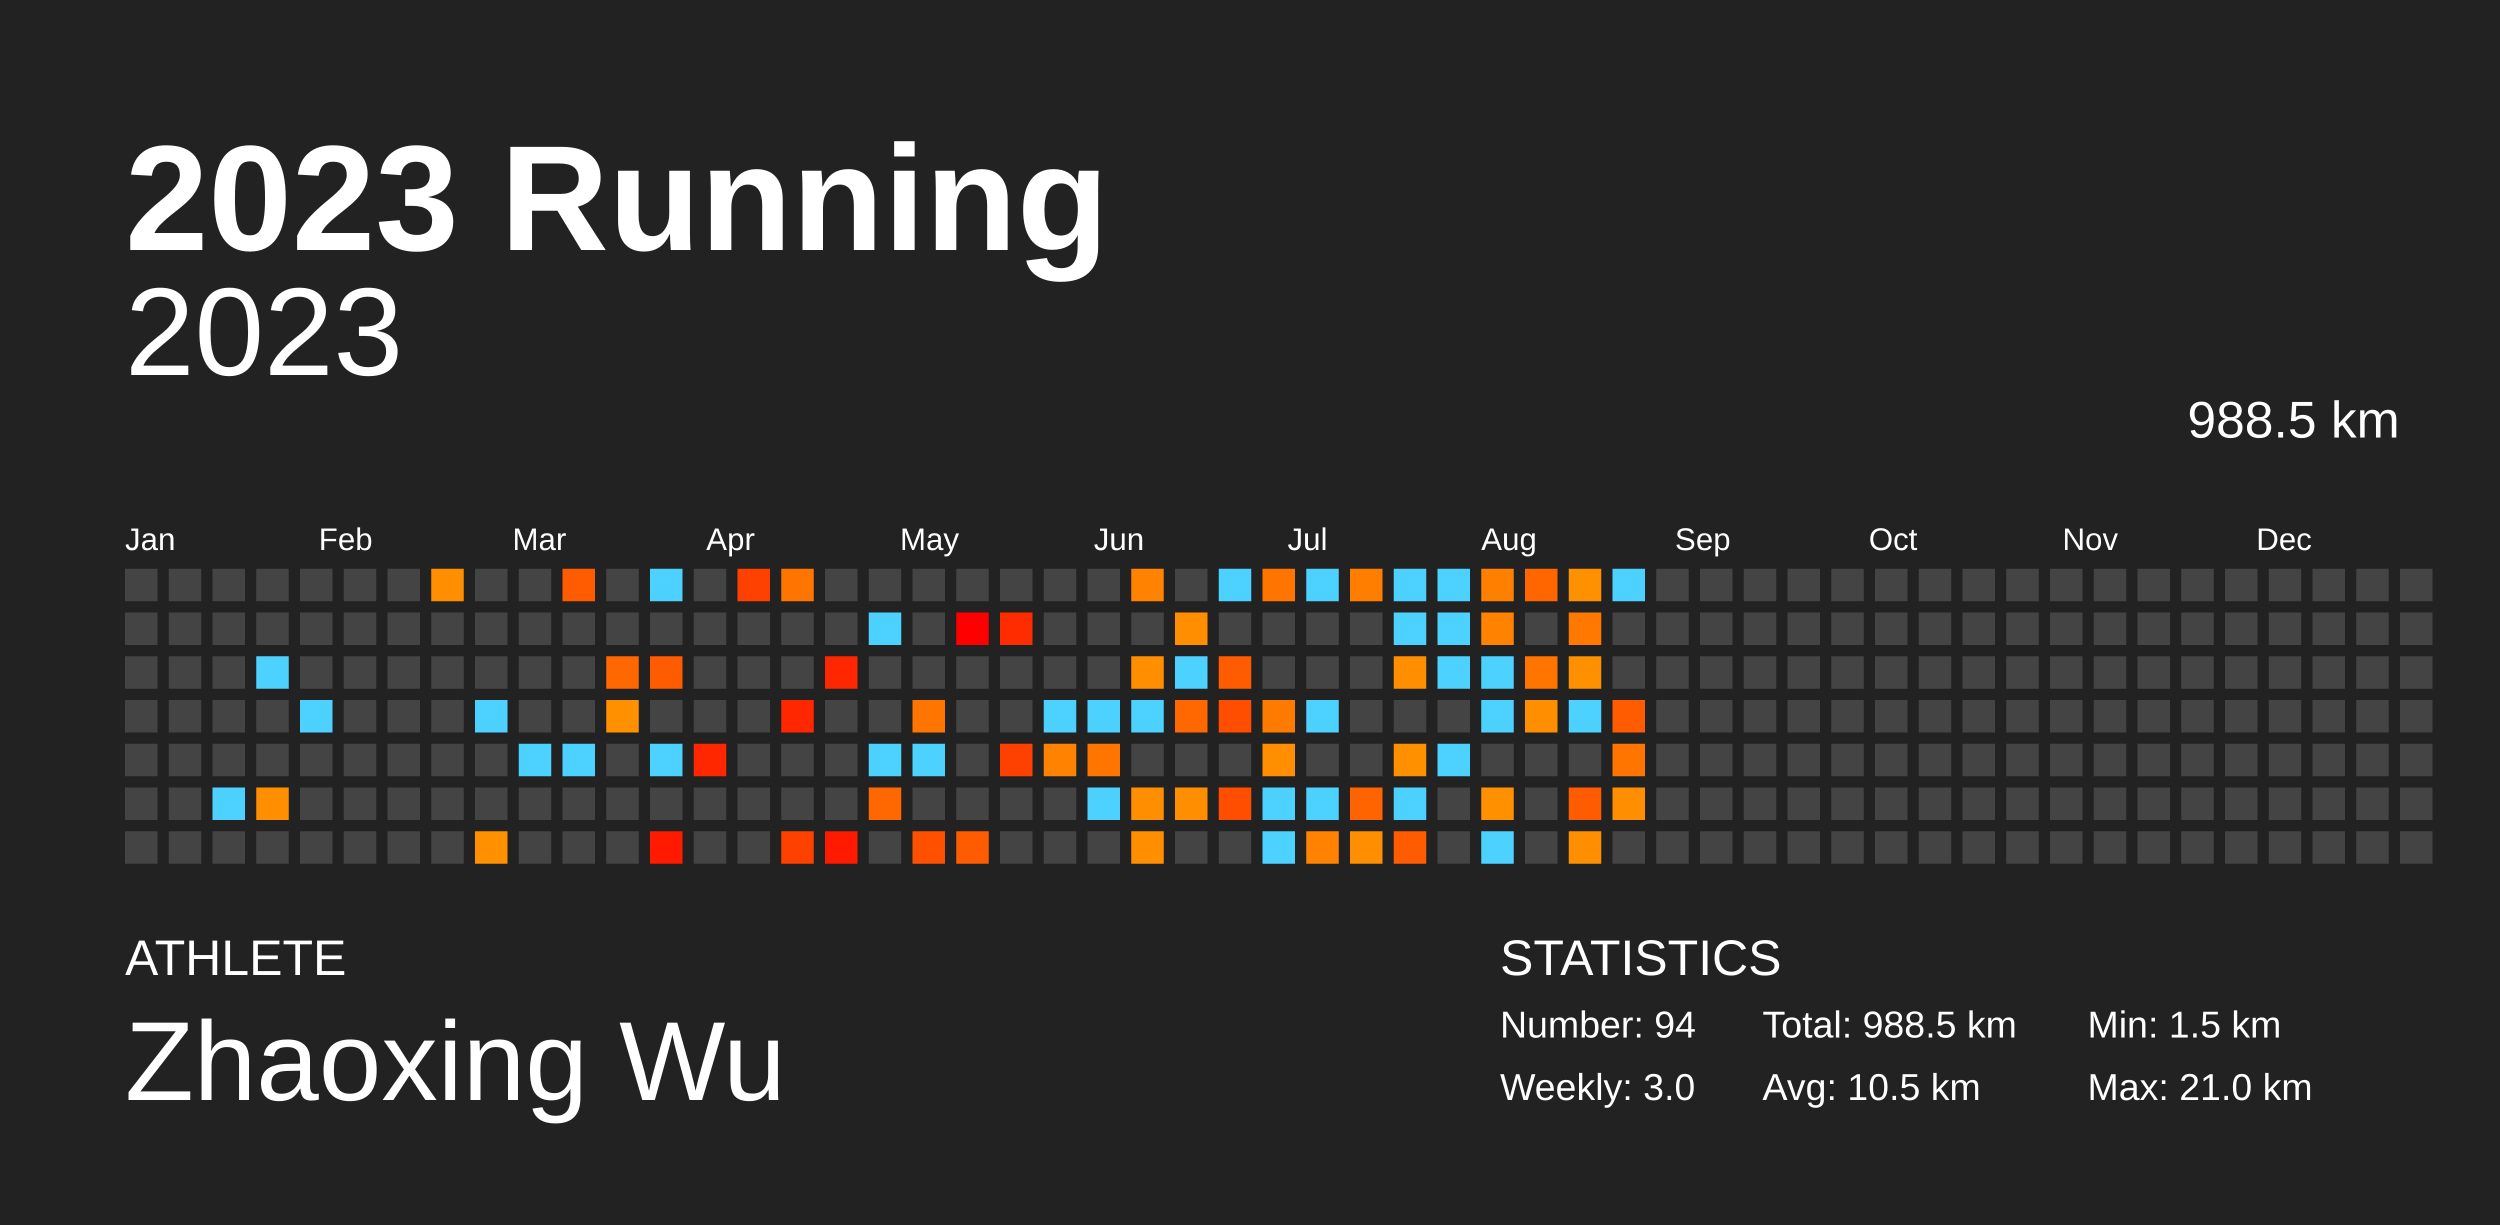
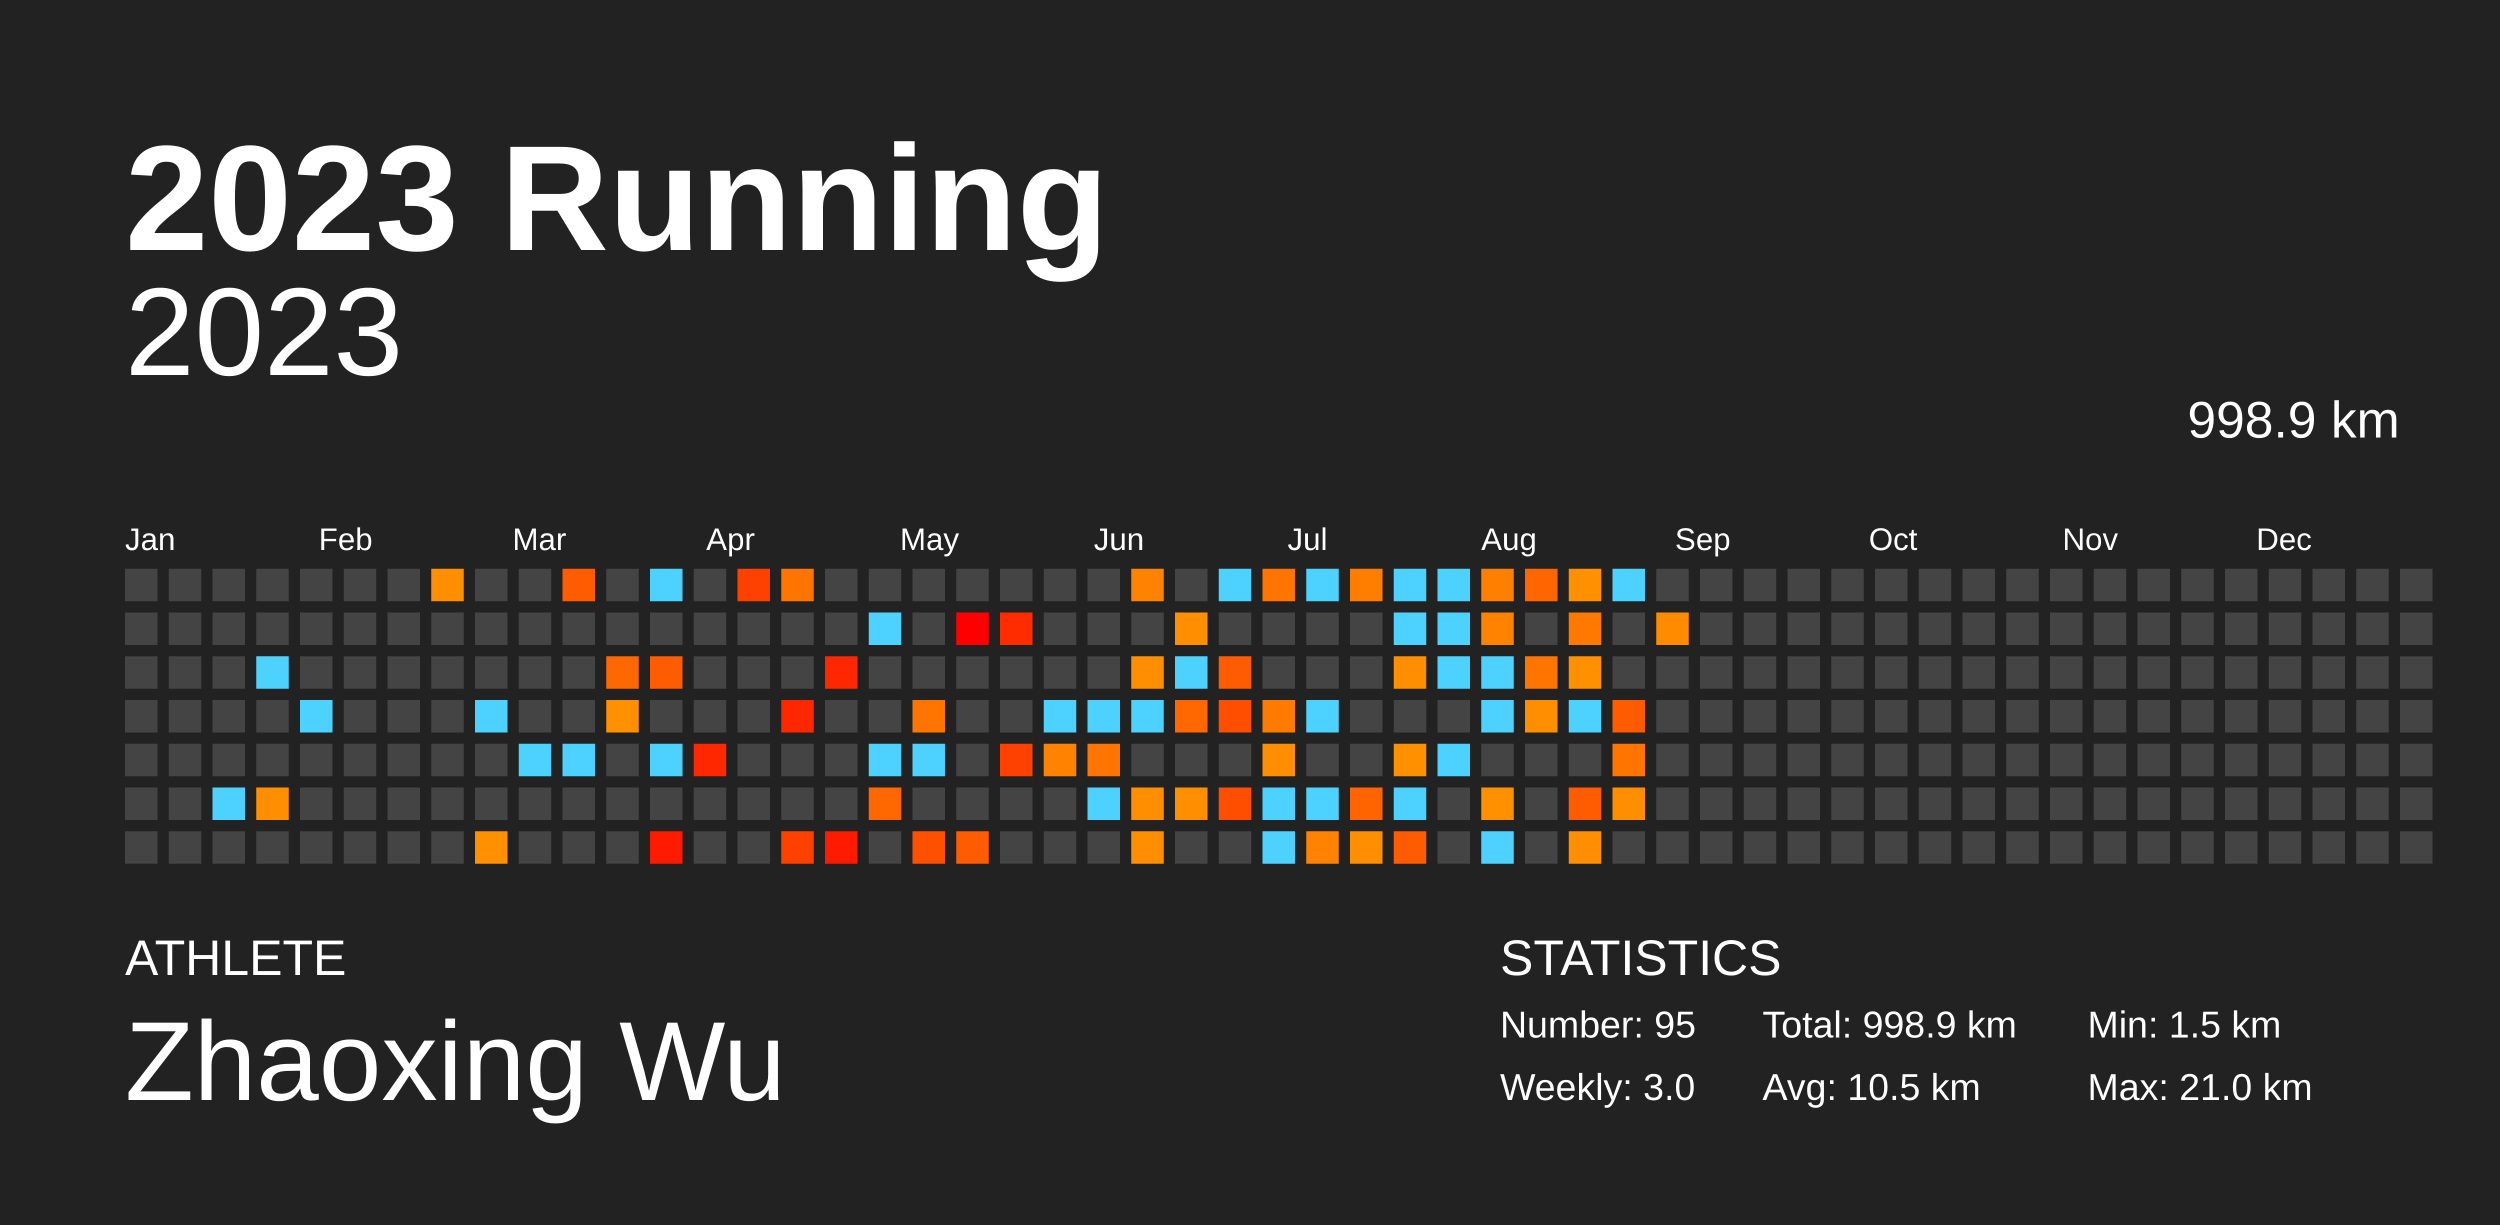
<svg xmlns="http://www.w3.org/2000/svg" baseProfile="full" height="98mm" version="1.1" viewBox="0,0,200,98" width="200mm">
  <defs />
  <rect fill="#222222" height="98" width="200" x="0" y="0" />
  <text fill="#FFFFFF" style="font-size:12px; font-family:Arial; font-weight:bold;" x="10" y="20">2023 Running</text>
  <text fill="#FFFFFF" style="font-size:4px; font-family:Arial" x="10" y="78">ATHLETE</text>
  <text fill="#FFFFFF" style="font-size:9px; font-family:Arial" x="10" y="88">Zhaoxing Wu</text>
  <text fill="#FFFFFF" style="font-size:4px; font-family:Arial" x="120" y="78">STATISTICS</text>
-   <text fill="#FFFFFF" style="font-size:3px; font-family:Arial" x="120" y="83">Number: 94</text>
+   <text fill="#FFFFFF" style="font-size:3px; font-family:Arial" x="120" y="83">Number: 95</text>
  <text fill="#FFFFFF" style="font-size:3px; font-family:Arial" x="120" y="88">Weekly: 3.0</text>
-   <text fill="#FFFFFF" style="font-size:3px; font-family:Arial" x="141" y="83">Total: 988.5 km</text>
+   <text fill="#FFFFFF" style="font-size:3px; font-family:Arial" x="141" y="83">Total: 998.9 km</text>
  <text fill="#FFFFFF" style="font-size:3px; font-family:Arial" x="141" y="88">Avg: 10.5 km</text>
  <text fill="#FFFFFF" style="font-size:3px; font-family:Arial" x="167" y="83">Min: 1.5 km</text>
  <text fill="#FFFFFF" style="font-size:3px; font-family:Arial" x="167" y="88">Max: 21.0 km</text>
  <text alignment-baseline="hanging" fill="#FFFFFF" style="font-size:10.0px; font-family:Arial;" x="10" y="30">2023</text>
-   <text alignment-baseline="hanging" fill="#FFFFFF" style="font-size:4.125px; font-family:Arial;" x="175" y="35">988.5 km</text>
+   <text alignment-baseline="hanging" fill="#FFFFFF" style="font-size:4.125px; font-family:Arial;" x="175" y="35">998.9 km</text>
  <text fill="#FFFFFF" style="font-size:2.5px; font-family:Arial" x="10.0" y="44">Jan</text>
  <text fill="#FFFFFF" style="font-size:2.5px; font-family:Arial" x="25.5" y="44">Feb</text>
  <text fill="#FFFFFF" style="font-size:2.5px; font-family:Arial" x="41.0" y="44">Mar</text>
  <text fill="#FFFFFF" style="font-size:2.5px; font-family:Arial" x="56.5" y="44">Apr</text>
  <text fill="#FFFFFF" style="font-size:2.5px; font-family:Arial" x="72.0" y="44">May</text>
  <text fill="#FFFFFF" style="font-size:2.5px; font-family:Arial" x="87.5" y="44">Jun</text>
  <text fill="#FFFFFF" style="font-size:2.5px; font-family:Arial" x="103.0" y="44">Jul</text>
  <text fill="#FFFFFF" style="font-size:2.5px; font-family:Arial" x="118.5" y="44">Aug</text>
  <text fill="#FFFFFF" style="font-size:2.5px; font-family:Arial" x="134.0" y="44">Sep</text>
  <text fill="#FFFFFF" style="font-size:2.5px; font-family:Arial" x="149.5" y="44">Oct</text>
  <text fill="#FFFFFF" style="font-size:2.5px; font-family:Arial" x="165.0" y="44">Nov</text>
  <text fill="#FFFFFF" style="font-size:2.5px; font-family:Arial" x="180.5" y="44">Dec</text>
  <rect fill="#444444" height="2.6" width="2.6" x="10.0" y="45.5" />
  <rect fill="#444444" height="2.6" width="2.6" x="10.0" y="49.0" />
  <rect fill="#444444" height="2.6" width="2.6" x="10.0" y="52.5" />
  <rect fill="#444444" height="2.6" width="2.6" x="10.0" y="56.0" />
  <rect fill="#444444" height="2.6" width="2.6" x="10.0" y="59.5" />
  <rect fill="#444444" height="2.6" width="2.6" x="10.0" y="63.0" />
  <rect fill="#444444" height="2.6" width="2.6" x="10.0" y="66.5" />
  <rect fill="#444444" height="2.6" width="2.6" x="13.5" y="45.5" />
  <rect fill="#444444" height="2.6" width="2.6" x="13.5" y="49.0" />
  <rect fill="#444444" height="2.6" width="2.6" x="13.5" y="52.5" />
  <rect fill="#444444" height="2.6" width="2.6" x="13.5" y="56.0" />
  <rect fill="#444444" height="2.6" width="2.6" x="13.5" y="59.5" />
  <rect fill="#444444" height="2.6" width="2.6" x="13.5" y="63.0" />
  <rect fill="#444444" height="2.6" width="2.6" x="13.5" y="66.5" />
  <rect fill="#444444" height="2.6" width="2.6" x="17.0" y="45.5" />
  <rect fill="#444444" height="2.6" width="2.6" x="17.0" y="49.0" />
  <rect fill="#444444" height="2.6" width="2.6" x="17.0" y="52.5" />
  <rect fill="#444444" height="2.6" width="2.6" x="17.0" y="56.0" />
  <rect fill="#444444" height="2.6" width="2.6" x="17.0" y="59.5" />
  <rect fill="#4dd2ff" height="2.6" width="2.6" x="17.0" y="63.0" />
  <rect fill="#444444" height="2.6" width="2.6" x="17.0" y="66.5" />
  <rect fill="#444444" height="2.6" width="2.6" x="20.5" y="45.5" />
  <rect fill="#444444" height="2.6" width="2.6" x="20.5" y="49.0" />
  <rect fill="#4dd2ff" height="2.6" width="2.6" x="20.5" y="52.5" />
  <rect fill="#444444" height="2.6" width="2.6" x="20.5" y="56.0" />
  <rect fill="#444444" height="2.6" width="2.6" x="20.5" y="59.5" />
  <rect fill="#ff8f00" height="2.6" width="2.6" x="20.5" y="63.0" />
  <rect fill="#444444" height="2.6" width="2.6" x="20.5" y="66.5" />
  <rect fill="#444444" height="2.6" width="2.6" x="24.0" y="45.5" />
  <rect fill="#444444" height="2.6" width="2.6" x="24.0" y="49.0" />
  <rect fill="#444444" height="2.6" width="2.6" x="24.0" y="52.5" />
  <rect fill="#4dd2ff" height="2.6" width="2.6" x="24.0" y="56.0" />
  <rect fill="#444444" height="2.6" width="2.6" x="24.0" y="59.5" />
  <rect fill="#444444" height="2.6" width="2.6" x="24.0" y="63.0" />
  <rect fill="#444444" height="2.6" width="2.6" x="24.0" y="66.5" />
  <rect fill="#444444" height="2.6" width="2.6" x="27.5" y="45.5" />
  <rect fill="#444444" height="2.6" width="2.6" x="27.5" y="49.0" />
  <rect fill="#444444" height="2.6" width="2.6" x="27.5" y="52.5" />
  <rect fill="#444444" height="2.6" width="2.6" x="27.5" y="56.0" />
  <rect fill="#444444" height="2.6" width="2.6" x="27.5" y="59.5" />
  <rect fill="#444444" height="2.6" width="2.6" x="27.5" y="63.0" />
  <rect fill="#444444" height="2.6" width="2.6" x="27.5" y="66.5" />
  <rect fill="#444444" height="2.6" width="2.6" x="31.0" y="45.5" />
  <rect fill="#444444" height="2.6" width="2.6" x="31.0" y="49.0" />
  <rect fill="#444444" height="2.6" width="2.6" x="31.0" y="52.5" />
  <rect fill="#444444" height="2.6" width="2.6" x="31.0" y="56.0" />
  <rect fill="#444444" height="2.6" width="2.6" x="31.0" y="59.5" />
  <rect fill="#444444" height="2.6" width="2.6" x="31.0" y="63.0" />
  <rect fill="#444444" height="2.6" width="2.6" x="31.0" y="66.5" />
  <rect fill="#ff8f00" height="2.6" width="2.6" x="34.5" y="45.5" />
  <rect fill="#444444" height="2.6" width="2.6" x="34.5" y="49.0" />
  <rect fill="#444444" height="2.6" width="2.6" x="34.5" y="52.5" />
  <rect fill="#444444" height="2.6" width="2.6" x="34.5" y="56.0" />
  <rect fill="#444444" height="2.6" width="2.6" x="34.5" y="59.5" />
  <rect fill="#444444" height="2.6" width="2.6" x="34.5" y="63.0" />
  <rect fill="#444444" height="2.6" width="2.6" x="34.5" y="66.5" />
  <rect fill="#444444" height="2.6" width="2.6" x="38.0" y="45.5" />
  <rect fill="#444444" height="2.6" width="2.6" x="38.0" y="49.0" />
  <rect fill="#444444" height="2.6" width="2.6" x="38.0" y="52.5" />
  <rect fill="#4dd2ff" height="2.6" width="2.6" x="38.0" y="56.0" />
  <rect fill="#444444" height="2.6" width="2.6" x="38.0" y="59.5" />
  <rect fill="#444444" height="2.6" width="2.6" x="38.0" y="63.0" />
  <rect fill="#ff9000" height="2.6" width="2.6" x="38.0" y="66.5" />
  <rect fill="#444444" height="2.6" width="2.6" x="41.5" y="45.5" />
  <rect fill="#444444" height="2.6" width="2.6" x="41.5" y="49.0" />
  <rect fill="#444444" height="2.6" width="2.6" x="41.5" y="52.5" />
  <rect fill="#444444" height="2.6" width="2.6" x="41.5" y="56.0" />
  <rect fill="#4dd2ff" height="2.6" width="2.6" x="41.5" y="59.5" />
  <rect fill="#444444" height="2.6" width="2.6" x="41.5" y="63.0" />
  <rect fill="#444444" height="2.6" width="2.6" x="41.5" y="66.5" />
  <rect fill="#ff5b00" height="2.6" width="2.6" x="45.0" y="45.5" />
  <rect fill="#444444" height="2.6" width="2.6" x="45.0" y="49.0" />
  <rect fill="#444444" height="2.6" width="2.6" x="45.0" y="52.5" />
  <rect fill="#444444" height="2.6" width="2.6" x="45.0" y="56.0" />
  <rect fill="#4dd2ff" height="2.6" width="2.6" x="45.0" y="59.5" />
  <rect fill="#444444" height="2.6" width="2.6" x="45.0" y="63.0" />
  <rect fill="#444444" height="2.6" width="2.6" x="45.0" y="66.5" />
  <rect fill="#444444" height="2.6" width="2.6" x="48.5" y="45.5" />
  <rect fill="#444444" height="2.6" width="2.6" x="48.5" y="49.0" />
  <rect fill="#ff6800" height="2.6" width="2.6" x="48.5" y="52.5" />
  <rect fill="#ff9000" height="2.6" width="2.6" x="48.5" y="56.0" />
  <rect fill="#444444" height="2.6" width="2.6" x="48.5" y="59.5" />
  <rect fill="#444444" height="2.6" width="2.6" x="48.5" y="63.0" />
  <rect fill="#444444" height="2.6" width="2.6" x="48.5" y="66.5" />
  <rect fill="#4dd2ff" height="2.6" width="2.6" x="52.0" y="45.5" />
  <rect fill="#444444" height="2.6" width="2.6" x="52.0" y="49.0" />
  <rect fill="#ff5b00" height="2.6" width="2.6" x="52.0" y="52.5" />
  <rect fill="#444444" height="2.6" width="2.6" x="52.0" y="56.0" />
  <rect fill="#4dd2ff" height="2.6" width="2.6" x="52.0" y="59.5" />
  <rect fill="#444444" height="2.6" width="2.6" x="52.0" y="63.0" />
  <rect fill="#ff1a00" height="2.6" width="2.6" x="52.0" y="66.5" />
  <rect fill="#444444" height="2.6" width="2.6" x="55.5" y="45.5" />
  <rect fill="#444444" height="2.6" width="2.6" x="55.5" y="49.0" />
  <rect fill="#444444" height="2.6" width="2.6" x="55.5" y="52.5" />
  <rect fill="#444444" height="2.6" width="2.6" x="55.5" y="56.0" />
  <rect fill="#ff2700" height="2.6" width="2.6" x="55.5" y="59.5" />
  <rect fill="#444444" height="2.6" width="2.6" x="55.5" y="63.0" />
  <rect fill="#444444" height="2.6" width="2.6" x="55.5" y="66.5" />
  <rect fill="#ff4100" height="2.6" width="2.6" x="59.0" y="45.5" />
  <rect fill="#444444" height="2.6" width="2.6" x="59.0" y="49.0" />
  <rect fill="#444444" height="2.6" width="2.6" x="59.0" y="52.5" />
  <rect fill="#444444" height="2.6" width="2.6" x="59.0" y="56.0" />
  <rect fill="#444444" height="2.6" width="2.6" x="59.0" y="59.5" />
  <rect fill="#444444" height="2.6" width="2.6" x="59.0" y="63.0" />
  <rect fill="#444444" height="2.6" width="2.6" x="59.0" y="66.5" />
  <rect fill="#ff7500" height="2.6" width="2.6" x="62.5" y="45.5" />
  <rect fill="#444444" height="2.6" width="2.6" x="62.5" y="49.0" />
  <rect fill="#444444" height="2.6" width="2.6" x="62.5" y="52.5" />
  <rect fill="#ff2700" height="2.6" width="2.6" x="62.5" y="56.0" />
  <rect fill="#444444" height="2.6" width="2.6" x="62.5" y="59.5" />
  <rect fill="#444444" height="2.6" width="2.6" x="62.5" y="63.0" />
  <rect fill="#ff4100" height="2.6" width="2.6" x="62.5" y="66.5" />
  <rect fill="#444444" height="2.6" width="2.6" x="66.0" y="45.5" />
  <rect fill="#444444" height="2.6" width="2.6" x="66.0" y="49.0" />
  <rect fill="#ff2700" height="2.6" width="2.6" x="66.0" y="52.5" />
  <rect fill="#444444" height="2.6" width="2.6" x="66.0" y="56.0" />
  <rect fill="#444444" height="2.6" width="2.6" x="66.0" y="59.5" />
  <rect fill="#444444" height="2.6" width="2.6" x="66.0" y="63.0" />
  <rect fill="#ff1a00" height="2.6" width="2.6" x="66.0" y="66.5" />
  <rect fill="#444444" height="2.6" width="2.6" x="69.5" y="45.5" />
  <rect fill="#4dd2ff" height="2.6" width="2.6" x="69.5" y="49.0" />
  <rect fill="#444444" height="2.6" width="2.6" x="69.5" y="52.5" />
  <rect fill="#444444" height="2.6" width="2.6" x="69.5" y="56.0" />
  <rect fill="#4dd2ff" height="2.6" width="2.6" x="69.5" y="59.5" />
  <rect fill="#ff6700" height="2.6" width="2.6" x="69.5" y="63.0" />
  <rect fill="#444444" height="2.6" width="2.6" x="69.5" y="66.5" />
  <rect fill="#444444" height="2.6" width="2.6" x="73.0" y="45.5" />
  <rect fill="#444444" height="2.6" width="2.6" x="73.0" y="49.0" />
  <rect fill="#444444" height="2.6" width="2.6" x="73.0" y="52.5" />
  <rect fill="#ff7500" height="2.6" width="2.6" x="73.0" y="56.0" />
  <rect fill="#4dd2ff" height="2.6" width="2.6" x="73.0" y="59.5" />
  <rect fill="#444444" height="2.6" width="2.6" x="73.0" y="63.0" />
  <rect fill="#ff5000" height="2.6" width="2.6" x="73.0" y="66.5" />
  <rect fill="#444444" height="2.6" width="2.6" x="76.5" y="45.5" />
  <rect fill="red" height="2.6" width="2.6" x="76.5" y="49.0" />
  <rect fill="#444444" height="2.6" width="2.6" x="76.5" y="52.5" />
  <rect fill="#444444" height="2.6" width="2.6" x="76.5" y="56.0" />
  <rect fill="#444444" height="2.6" width="2.6" x="76.5" y="59.5" />
  <rect fill="#444444" height="2.6" width="2.6" x="76.5" y="63.0" />
  <rect fill="#ff5b00" height="2.6" width="2.6" x="76.5" y="66.5" />
  <rect fill="#444444" height="2.6" width="2.6" x="80.0" y="45.5" />
  <rect fill="#ff2c00" height="2.6" width="2.6" x="80.0" y="49.0" />
  <rect fill="#444444" height="2.6" width="2.6" x="80.0" y="52.5" />
  <rect fill="#444444" height="2.6" width="2.6" x="80.0" y="56.0" />
  <rect fill="#ff4100" height="2.6" width="2.6" x="80.0" y="59.5" />
  <rect fill="#444444" height="2.6" width="2.6" x="80.0" y="63.0" />
  <rect fill="#444444" height="2.6" width="2.6" x="80.0" y="66.5" />
  <rect fill="#444444" height="2.6" width="2.6" x="83.5" y="45.5" />
  <rect fill="#444444" height="2.6" width="2.6" x="83.5" y="49.0" />
  <rect fill="#444444" height="2.6" width="2.6" x="83.5" y="52.5" />
  <rect fill="#4dd2ff" height="2.6" width="2.6" x="83.5" y="56.0" />
  <rect fill="#ff8200" height="2.6" width="2.6" x="83.5" y="59.5" />
  <rect fill="#444444" height="2.6" width="2.6" x="83.5" y="63.0" />
  <rect fill="#444444" height="2.6" width="2.6" x="83.5" y="66.5" />
  <rect fill="#444444" height="2.6" width="2.6" x="87.0" y="45.5" />
  <rect fill="#444444" height="2.6" width="2.6" x="87.0" y="49.0" />
  <rect fill="#444444" height="2.6" width="2.6" x="87.0" y="52.5" />
  <rect fill="#4dd2ff" height="2.6" width="2.6" x="87.0" y="56.0" />
  <rect fill="#ff7500" height="2.6" width="2.6" x="87.0" y="59.5" />
  <rect fill="#4dd2ff" height="2.6" width="2.6" x="87.0" y="63.0" />
  <rect fill="#444444" height="2.6" width="2.6" x="87.0" y="66.5" />
  <rect fill="#ff8200" height="2.6" width="2.6" x="90.5" y="45.5" />
  <rect fill="#444444" height="2.6" width="2.6" x="90.5" y="49.0" />
  <rect fill="#ff8f00" height="2.6" width="2.6" x="90.5" y="52.5" />
  <rect fill="#4dd2ff" height="2.6" width="2.6" x="90.5" y="56.0" />
  <rect fill="#444444" height="2.6" width="2.6" x="90.5" y="59.5" />
  <rect fill="#ff8f00" height="2.6" width="2.6" x="90.5" y="63.0" />
  <rect fill="#ff8f00" height="2.6" width="2.6" x="90.5" y="66.5" />
  <rect fill="#444444" height="2.6" width="2.6" x="94.0" y="45.5" />
  <rect fill="#ff8f00" height="2.6" width="2.6" x="94.0" y="49.0" />
  <rect fill="#4dd2ff" height="2.6" width="2.6" x="94.0" y="52.5" />
  <rect fill="#ff6800" height="2.6" width="2.6" x="94.0" y="56.0" />
  <rect fill="#444444" height="2.6" width="2.6" x="94.0" y="59.5" />
  <rect fill="#ff8f00" height="2.6" width="2.6" x="94.0" y="63.0" />
  <rect fill="#444444" height="2.6" width="2.6" x="94.0" y="66.5" />
  <rect fill="#4dd2ff" height="2.6" width="2.6" x="97.5" y="45.5" />
  <rect fill="#444444" height="2.6" width="2.6" x="97.5" y="49.0" />
  <rect fill="#ff5b00" height="2.6" width="2.6" x="97.5" y="52.5" />
  <rect fill="#ff4e00" height="2.6" width="2.6" x="97.5" y="56.0" />
  <rect fill="#444444" height="2.6" width="2.6" x="97.5" y="59.5" />
  <rect fill="#ff4e00" height="2.6" width="2.6" x="97.5" y="63.0" />
  <rect fill="#444444" height="2.6" width="2.6" x="97.5" y="66.5" />
  <rect fill="#ff7500" height="2.6" width="2.6" x="101.0" y="45.5" />
  <rect fill="#444444" height="2.6" width="2.6" x="101.0" y="49.0" />
  <rect fill="#444444" height="2.6" width="2.6" x="101.0" y="52.5" />
  <rect fill="#ff7b00" height="2.6" width="2.6" x="101.0" y="56.0" />
  <rect fill="#ff8f00" height="2.6" width="2.6" x="101.0" y="59.5" />
  <rect fill="#4dd2ff" height="2.6" width="2.6" x="101.0" y="63.0" />
  <rect fill="#4dd2ff" height="2.6" width="2.6" x="101.0" y="66.5" />
  <rect fill="#4dd2ff" height="2.6" width="2.6" x="104.5" y="45.5" />
  <rect fill="#444444" height="2.6" width="2.6" x="104.5" y="49.0" />
  <rect fill="#444444" height="2.6" width="2.6" x="104.5" y="52.5" />
  <rect fill="#4dd2ff" height="2.6" width="2.6" x="104.5" y="56.0" />
  <rect fill="#444444" height="2.6" width="2.6" x="104.5" y="59.5" />
  <rect fill="#4dd2ff" height="2.6" width="2.6" x="104.5" y="63.0" />
  <rect fill="#ff8200" height="2.6" width="2.6" x="104.5" y="66.5" />
  <rect fill="#ff7e00" height="2.6" width="2.6" x="108.0" y="45.5" />
  <rect fill="#444444" height="2.6" width="2.6" x="108.0" y="49.0" />
  <rect fill="#444444" height="2.6" width="2.6" x="108.0" y="52.5" />
  <rect fill="#444444" height="2.6" width="2.6" x="108.0" y="56.0" />
  <rect fill="#444444" height="2.6" width="2.6" x="108.0" y="59.5" />
  <rect fill="#ff6400" height="2.6" width="2.6" x="108.0" y="63.0" />
  <rect fill="#ff8e00" height="2.6" width="2.6" x="108.0" y="66.5" />
  <rect fill="#4dd2ff" height="2.6" width="2.6" x="111.5" y="45.5" />
  <rect fill="#4dd2ff" height="2.6" width="2.6" x="111.5" y="49.0" />
  <rect fill="#ff8f00" height="2.6" width="2.6" x="111.5" y="52.5" />
  <rect fill="#444444" height="2.6" width="2.6" x="111.5" y="56.0" />
  <rect fill="#ff9000" height="2.6" width="2.6" x="111.5" y="59.5" />
  <rect fill="#4dd2ff" height="2.6" width="2.6" x="111.5" y="63.0" />
  <rect fill="#ff5b00" height="2.6" width="2.6" x="111.5" y="66.5" />
  <rect fill="#4dd2ff" height="2.6" width="2.6" x="115.0" y="45.5" />
  <rect fill="#4dd2ff" height="2.6" width="2.6" x="115.0" y="49.0" />
  <rect fill="#4dd2ff" height="2.6" width="2.6" x="115.0" y="52.5" />
  <rect fill="#444444" height="2.6" width="2.6" x="115.0" y="56.0" />
  <rect fill="#4dd2ff" height="2.6" width="2.6" x="115.0" y="59.5" />
  <rect fill="#444444" height="2.6" width="2.6" x="115.0" y="63.0" />
  <rect fill="#444444" height="2.6" width="2.6" x="115.0" y="66.5" />
  <rect fill="#ff8000" height="2.6" width="2.6" x="118.5" y="45.5" />
  <rect fill="#ff8200" height="2.6" width="2.6" x="118.5" y="49.0" />
  <rect fill="#4dd2ff" height="2.6" width="2.6" x="118.5" y="52.5" />
  <rect fill="#4dd2ff" height="2.6" width="2.6" x="118.5" y="56.0" />
  <rect fill="#444444" height="2.6" width="2.6" x="118.5" y="59.5" />
  <rect fill="#ff9000" height="2.6" width="2.6" x="118.5" y="63.0" />
  <rect fill="#4dd2ff" height="2.6" width="2.6" x="118.5" y="66.5" />
  <rect fill="#ff6600" height="2.6" width="2.6" x="122.0" y="45.5" />
  <rect fill="#444444" height="2.6" width="2.6" x="122.0" y="49.0" />
  <rect fill="#ff7500" height="2.6" width="2.6" x="122.0" y="52.5" />
  <rect fill="#ff8f00" height="2.6" width="2.6" x="122.0" y="56.0" />
  <rect fill="#444444" height="2.6" width="2.6" x="122.0" y="59.5" />
  <rect fill="#444444" height="2.6" width="2.6" x="122.0" y="63.0" />
  <rect fill="#444444" height="2.6" width="2.6" x="122.0" y="66.5" />
  <rect fill="#ff9000" height="2.6" width="2.6" x="125.5" y="45.5" />
  <rect fill="#ff7900" height="2.6" width="2.6" x="125.5" y="49.0" />
  <rect fill="#ff9000" height="2.6" width="2.6" x="125.5" y="52.5" />
  <rect fill="#4dd2ff" height="2.6" width="2.6" x="125.5" y="56.0" />
  <rect fill="#444444" height="2.6" width="2.6" x="125.5" y="59.5" />
  <rect fill="#ff5b00" height="2.6" width="2.6" x="125.5" y="63.0" />
  <rect fill="#ff8f00" height="2.6" width="2.6" x="125.5" y="66.5" />
  <rect fill="#4dd2ff" height="2.6" width="2.6" x="129.0" y="45.5" />
  <rect fill="#444444" height="2.6" width="2.6" x="129.0" y="49.0" />
  <rect fill="#444444" height="2.6" width="2.6" x="129.0" y="52.5" />
  <rect fill="#ff5b00" height="2.6" width="2.6" x="129.0" y="56.0" />
  <rect fill="#ff7500" height="2.6" width="2.6" x="129.0" y="59.5" />
  <rect fill="#ff8f00" height="2.6" width="2.6" x="129.0" y="63.0" />
  <rect fill="#444444" height="2.6" width="2.6" x="129.0" y="66.5" />
  <rect fill="#444444" height="2.6" width="2.6" x="132.5" y="45.5" />
-   <rect fill="#444444" height="2.6" width="2.6" x="132.5" y="49.0" />
+   <rect fill="#ff8b00" height="2.6" width="2.6" x="132.5" y="49.0" />
  <rect fill="#444444" height="2.6" width="2.6" x="132.5" y="52.5" />
  <rect fill="#444444" height="2.6" width="2.6" x="132.5" y="56.0" />
  <rect fill="#444444" height="2.6" width="2.6" x="132.5" y="59.5" />
  <rect fill="#444444" height="2.6" width="2.6" x="132.5" y="63.0" />
  <rect fill="#444444" height="2.6" width="2.6" x="132.5" y="66.5" />
  <rect fill="#444444" height="2.6" width="2.6" x="136.0" y="45.5" />
  <rect fill="#444444" height="2.6" width="2.6" x="136.0" y="49.0" />
  <rect fill="#444444" height="2.6" width="2.6" x="136.0" y="52.5" />
  <rect fill="#444444" height="2.6" width="2.6" x="136.0" y="56.0" />
  <rect fill="#444444" height="2.6" width="2.6" x="136.0" y="59.5" />
  <rect fill="#444444" height="2.6" width="2.6" x="136.0" y="63.0" />
  <rect fill="#444444" height="2.6" width="2.6" x="136.0" y="66.5" />
  <rect fill="#444444" height="2.6" width="2.6" x="139.5" y="45.5" />
  <rect fill="#444444" height="2.6" width="2.6" x="139.5" y="49.0" />
  <rect fill="#444444" height="2.6" width="2.6" x="139.5" y="52.5" />
  <rect fill="#444444" height="2.6" width="2.6" x="139.5" y="56.0" />
  <rect fill="#444444" height="2.6" width="2.6" x="139.5" y="59.5" />
  <rect fill="#444444" height="2.6" width="2.6" x="139.5" y="63.0" />
  <rect fill="#444444" height="2.6" width="2.6" x="139.5" y="66.5" />
  <rect fill="#444444" height="2.6" width="2.6" x="143.0" y="45.5" />
  <rect fill="#444444" height="2.6" width="2.6" x="143.0" y="49.0" />
  <rect fill="#444444" height="2.6" width="2.6" x="143.0" y="52.5" />
  <rect fill="#444444" height="2.6" width="2.6" x="143.0" y="56.0" />
  <rect fill="#444444" height="2.6" width="2.6" x="143.0" y="59.5" />
  <rect fill="#444444" height="2.6" width="2.6" x="143.0" y="63.0" />
  <rect fill="#444444" height="2.6" width="2.6" x="143.0" y="66.5" />
  <rect fill="#444444" height="2.6" width="2.6" x="146.5" y="45.5" />
  <rect fill="#444444" height="2.6" width="2.6" x="146.5" y="49.0" />
  <rect fill="#444444" height="2.6" width="2.6" x="146.5" y="52.5" />
  <rect fill="#444444" height="2.6" width="2.6" x="146.5" y="56.0" />
  <rect fill="#444444" height="2.6" width="2.6" x="146.5" y="59.5" />
  <rect fill="#444444" height="2.6" width="2.6" x="146.5" y="63.0" />
  <rect fill="#444444" height="2.6" width="2.6" x="146.5" y="66.5" />
  <rect fill="#444444" height="2.6" width="2.6" x="150.0" y="45.5" />
  <rect fill="#444444" height="2.6" width="2.6" x="150.0" y="49.0" />
  <rect fill="#444444" height="2.6" width="2.6" x="150.0" y="52.5" />
  <rect fill="#444444" height="2.6" width="2.6" x="150.0" y="56.0" />
  <rect fill="#444444" height="2.6" width="2.6" x="150.0" y="59.5" />
  <rect fill="#444444" height="2.6" width="2.6" x="150.0" y="63.0" />
  <rect fill="#444444" height="2.6" width="2.6" x="150.0" y="66.5" />
  <rect fill="#444444" height="2.6" width="2.6" x="153.5" y="45.5" />
  <rect fill="#444444" height="2.6" width="2.6" x="153.5" y="49.0" />
  <rect fill="#444444" height="2.6" width="2.6" x="153.5" y="52.5" />
  <rect fill="#444444" height="2.6" width="2.6" x="153.5" y="56.0" />
  <rect fill="#444444" height="2.6" width="2.6" x="153.5" y="59.5" />
  <rect fill="#444444" height="2.6" width="2.6" x="153.5" y="63.0" />
  <rect fill="#444444" height="2.6" width="2.6" x="153.5" y="66.5" />
  <rect fill="#444444" height="2.6" width="2.6" x="157.0" y="45.5" />
  <rect fill="#444444" height="2.6" width="2.6" x="157.0" y="49.0" />
  <rect fill="#444444" height="2.6" width="2.6" x="157.0" y="52.5" />
  <rect fill="#444444" height="2.6" width="2.6" x="157.0" y="56.0" />
  <rect fill="#444444" height="2.6" width="2.6" x="157.0" y="59.5" />
  <rect fill="#444444" height="2.6" width="2.6" x="157.0" y="63.0" />
  <rect fill="#444444" height="2.6" width="2.6" x="157.0" y="66.5" />
  <rect fill="#444444" height="2.6" width="2.6" x="160.5" y="45.5" />
  <rect fill="#444444" height="2.6" width="2.6" x="160.5" y="49.0" />
  <rect fill="#444444" height="2.6" width="2.6" x="160.5" y="52.5" />
  <rect fill="#444444" height="2.6" width="2.6" x="160.5" y="56.0" />
  <rect fill="#444444" height="2.6" width="2.6" x="160.5" y="59.5" />
  <rect fill="#444444" height="2.6" width="2.6" x="160.5" y="63.0" />
  <rect fill="#444444" height="2.6" width="2.6" x="160.5" y="66.5" />
  <rect fill="#444444" height="2.6" width="2.6" x="164.0" y="45.5" />
  <rect fill="#444444" height="2.6" width="2.6" x="164.0" y="49.0" />
  <rect fill="#444444" height="2.6" width="2.6" x="164.0" y="52.5" />
  <rect fill="#444444" height="2.6" width="2.6" x="164.0" y="56.0" />
  <rect fill="#444444" height="2.6" width="2.6" x="164.0" y="59.5" />
  <rect fill="#444444" height="2.6" width="2.6" x="164.0" y="63.0" />
  <rect fill="#444444" height="2.6" width="2.6" x="164.0" y="66.5" />
  <rect fill="#444444" height="2.6" width="2.6" x="167.5" y="45.5" />
  <rect fill="#444444" height="2.6" width="2.6" x="167.5" y="49.0" />
  <rect fill="#444444" height="2.6" width="2.6" x="167.5" y="52.5" />
  <rect fill="#444444" height="2.6" width="2.6" x="167.5" y="56.0" />
  <rect fill="#444444" height="2.6" width="2.6" x="167.5" y="59.5" />
  <rect fill="#444444" height="2.6" width="2.6" x="167.5" y="63.0" />
  <rect fill="#444444" height="2.6" width="2.6" x="167.5" y="66.5" />
  <rect fill="#444444" height="2.6" width="2.6" x="171.0" y="45.5" />
  <rect fill="#444444" height="2.6" width="2.6" x="171.0" y="49.0" />
  <rect fill="#444444" height="2.6" width="2.6" x="171.0" y="52.5" />
  <rect fill="#444444" height="2.6" width="2.6" x="171.0" y="56.0" />
  <rect fill="#444444" height="2.6" width="2.6" x="171.0" y="59.5" />
  <rect fill="#444444" height="2.6" width="2.6" x="171.0" y="63.0" />
  <rect fill="#444444" height="2.6" width="2.6" x="171.0" y="66.5" />
  <rect fill="#444444" height="2.6" width="2.6" x="174.5" y="45.5" />
  <rect fill="#444444" height="2.6" width="2.6" x="174.5" y="49.0" />
  <rect fill="#444444" height="2.6" width="2.6" x="174.5" y="52.5" />
  <rect fill="#444444" height="2.6" width="2.6" x="174.5" y="56.0" />
  <rect fill="#444444" height="2.6" width="2.6" x="174.5" y="59.5" />
  <rect fill="#444444" height="2.6" width="2.6" x="174.5" y="63.0" />
  <rect fill="#444444" height="2.6" width="2.6" x="174.5" y="66.5" />
  <rect fill="#444444" height="2.6" width="2.6" x="178.0" y="45.5" />
  <rect fill="#444444" height="2.6" width="2.6" x="178.0" y="49.0" />
  <rect fill="#444444" height="2.6" width="2.6" x="178.0" y="52.5" />
  <rect fill="#444444" height="2.6" width="2.6" x="178.0" y="56.0" />
  <rect fill="#444444" height="2.6" width="2.6" x="178.0" y="59.5" />
  <rect fill="#444444" height="2.6" width="2.6" x="178.0" y="63.0" />
  <rect fill="#444444" height="2.6" width="2.6" x="178.0" y="66.5" />
  <rect fill="#444444" height="2.6" width="2.6" x="181.5" y="45.5" />
  <rect fill="#444444" height="2.6" width="2.6" x="181.5" y="49.0" />
  <rect fill="#444444" height="2.6" width="2.6" x="181.5" y="52.5" />
  <rect fill="#444444" height="2.6" width="2.6" x="181.5" y="56.0" />
  <rect fill="#444444" height="2.6" width="2.6" x="181.5" y="59.5" />
  <rect fill="#444444" height="2.6" width="2.6" x="181.5" y="63.0" />
  <rect fill="#444444" height="2.6" width="2.6" x="181.5" y="66.5" />
  <rect fill="#444444" height="2.6" width="2.6" x="185.0" y="45.5" />
  <rect fill="#444444" height="2.6" width="2.6" x="185.0" y="49.0" />
  <rect fill="#444444" height="2.6" width="2.6" x="185.0" y="52.5" />
  <rect fill="#444444" height="2.6" width="2.6" x="185.0" y="56.0" />
  <rect fill="#444444" height="2.6" width="2.6" x="185.0" y="59.5" />
  <rect fill="#444444" height="2.6" width="2.6" x="185.0" y="63.0" />
  <rect fill="#444444" height="2.6" width="2.6" x="185.0" y="66.5" />
  <rect fill="#444444" height="2.6" width="2.6" x="188.5" y="45.5" />
  <rect fill="#444444" height="2.6" width="2.6" x="188.5" y="49.0" />
  <rect fill="#444444" height="2.6" width="2.6" x="188.5" y="52.5" />
  <rect fill="#444444" height="2.6" width="2.6" x="188.5" y="56.0" />
  <rect fill="#444444" height="2.6" width="2.6" x="188.5" y="59.5" />
  <rect fill="#444444" height="2.6" width="2.6" x="188.5" y="63.0" />
  <rect fill="#444444" height="2.6" width="2.6" x="188.5" y="66.5" />
  <rect fill="#444444" height="2.6" width="2.6" x="192.0" y="45.5" />
  <rect fill="#444444" height="2.6" width="2.6" x="192.0" y="49.0" />
  <rect fill="#444444" height="2.6" width="2.6" x="192.0" y="52.5" />
  <rect fill="#444444" height="2.6" width="2.6" x="192.0" y="56.0" />
  <rect fill="#444444" height="2.6" width="2.6" x="192.0" y="59.5" />
  <rect fill="#444444" height="2.6" width="2.6" x="192.0" y="63.0" />
  <rect fill="#444444" height="2.6" width="2.6" x="192.0" y="66.5" />
</svg>
